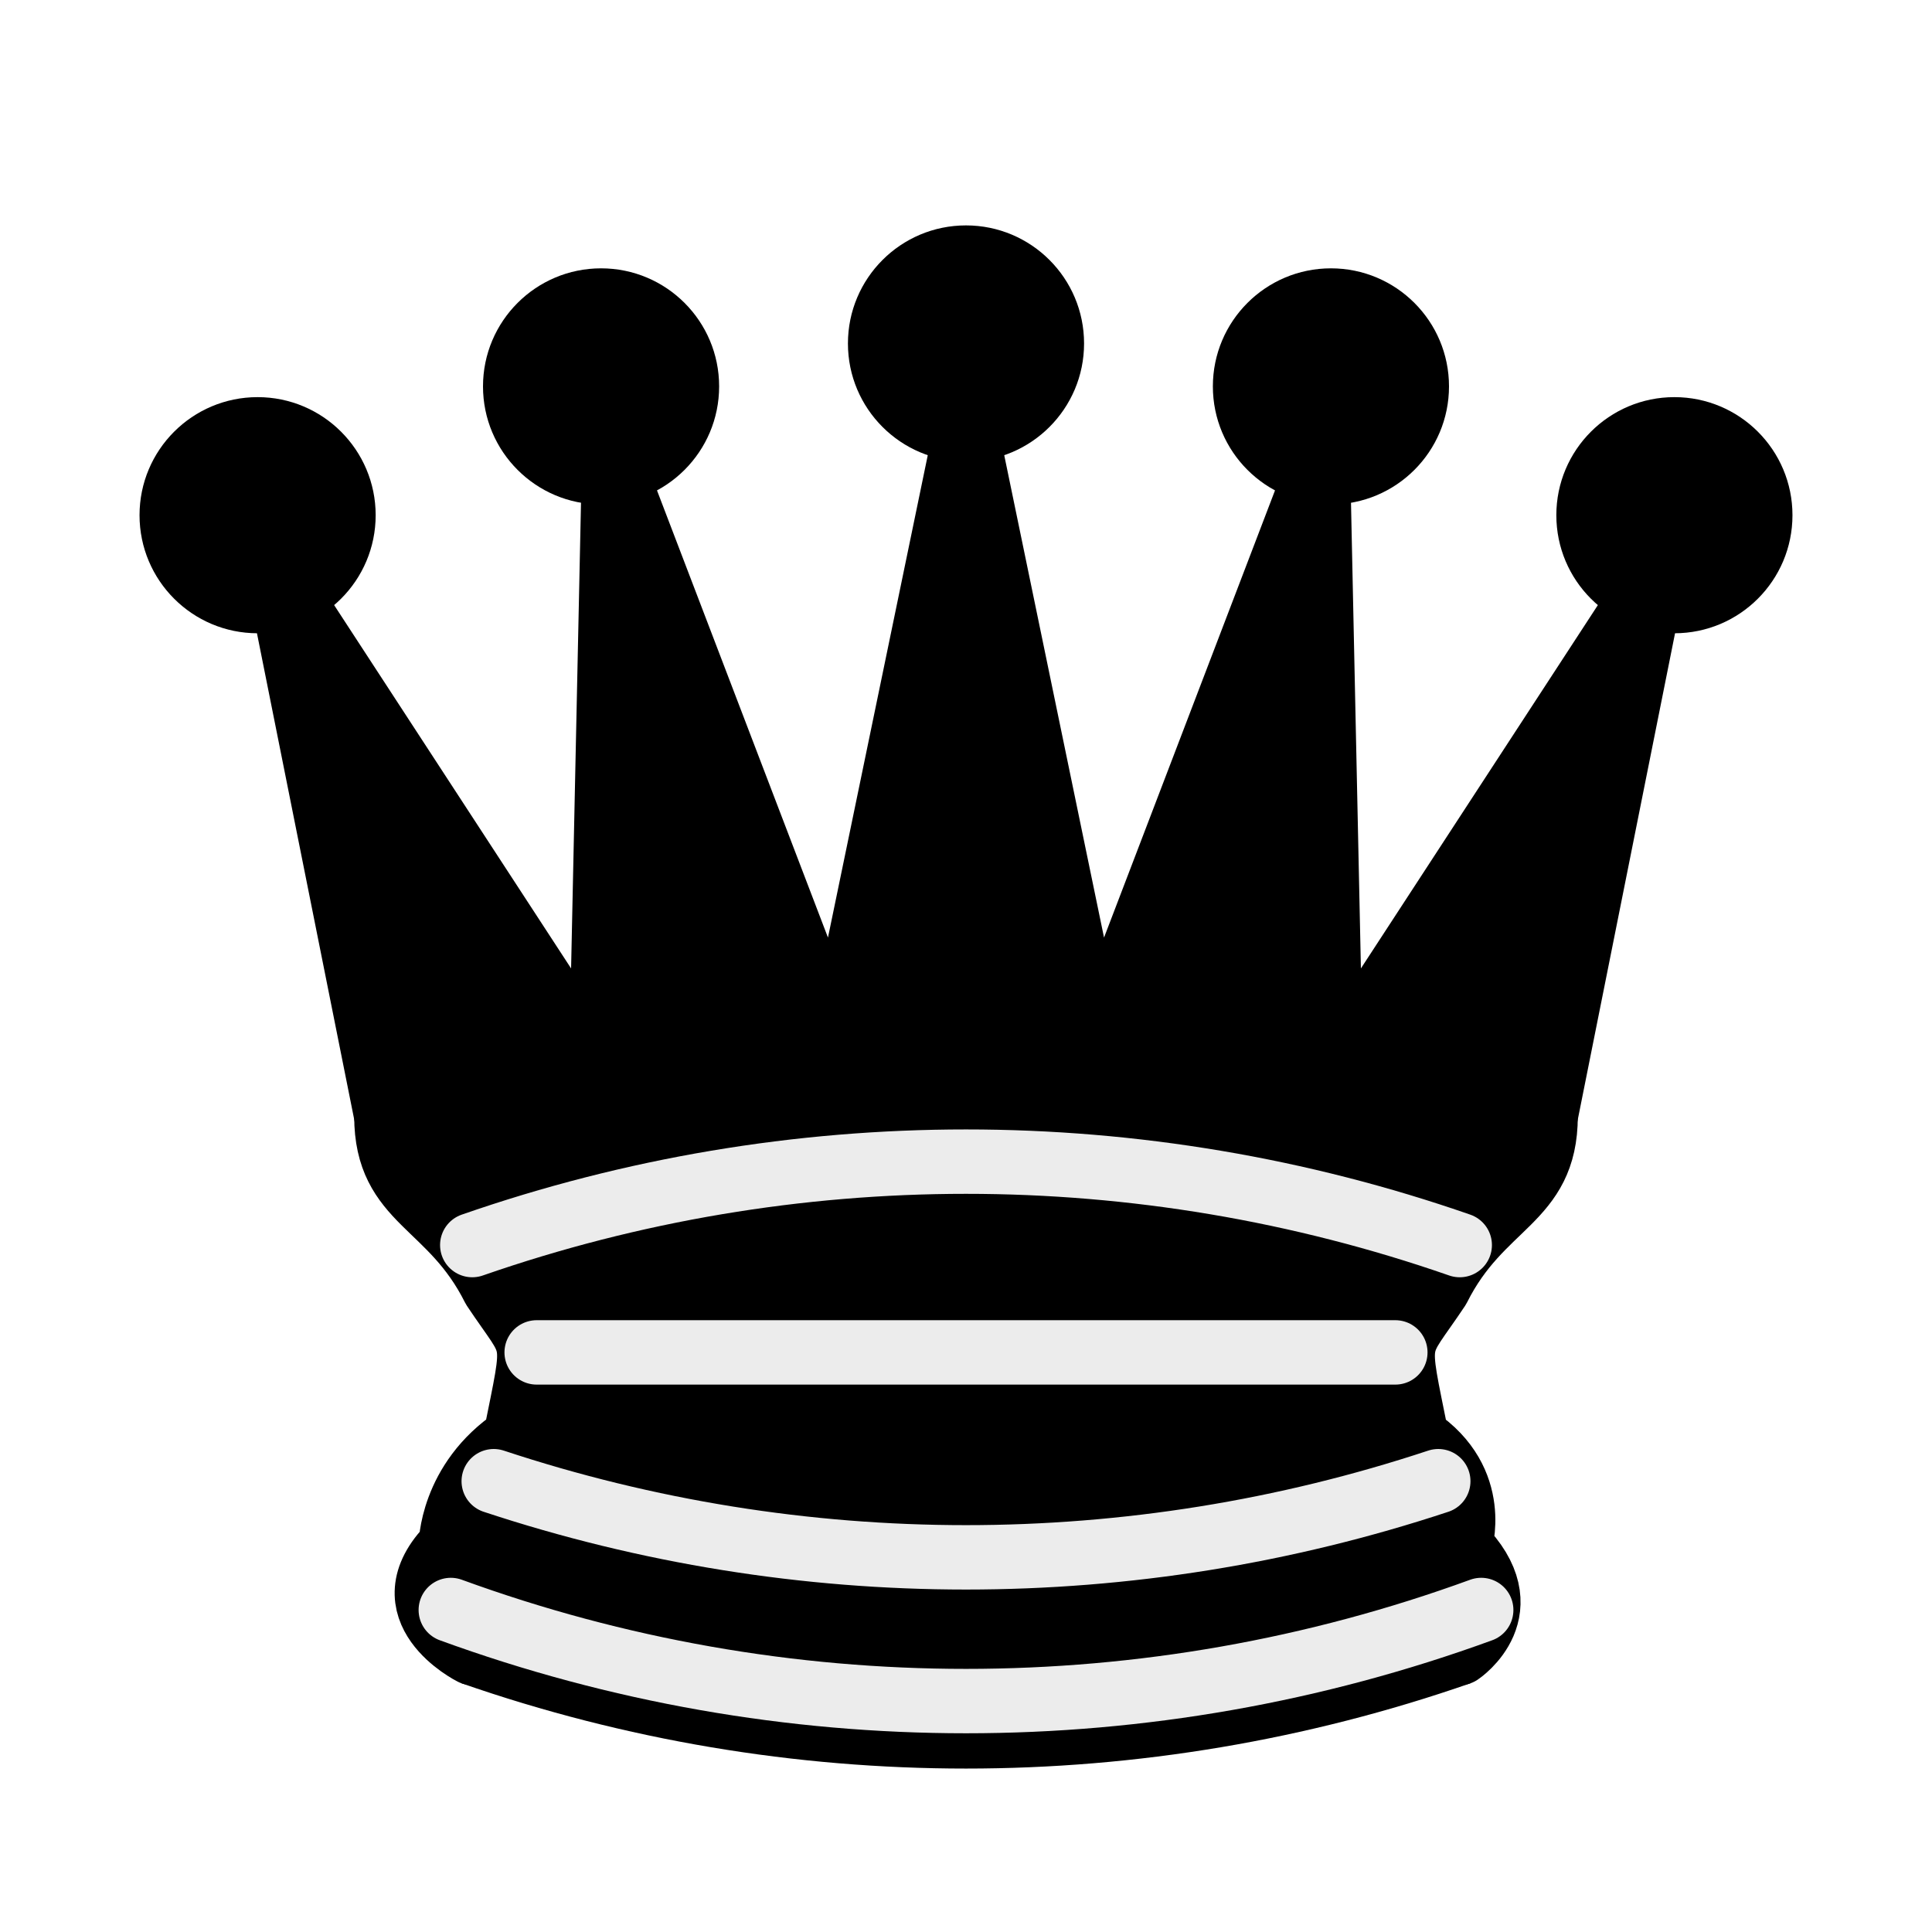
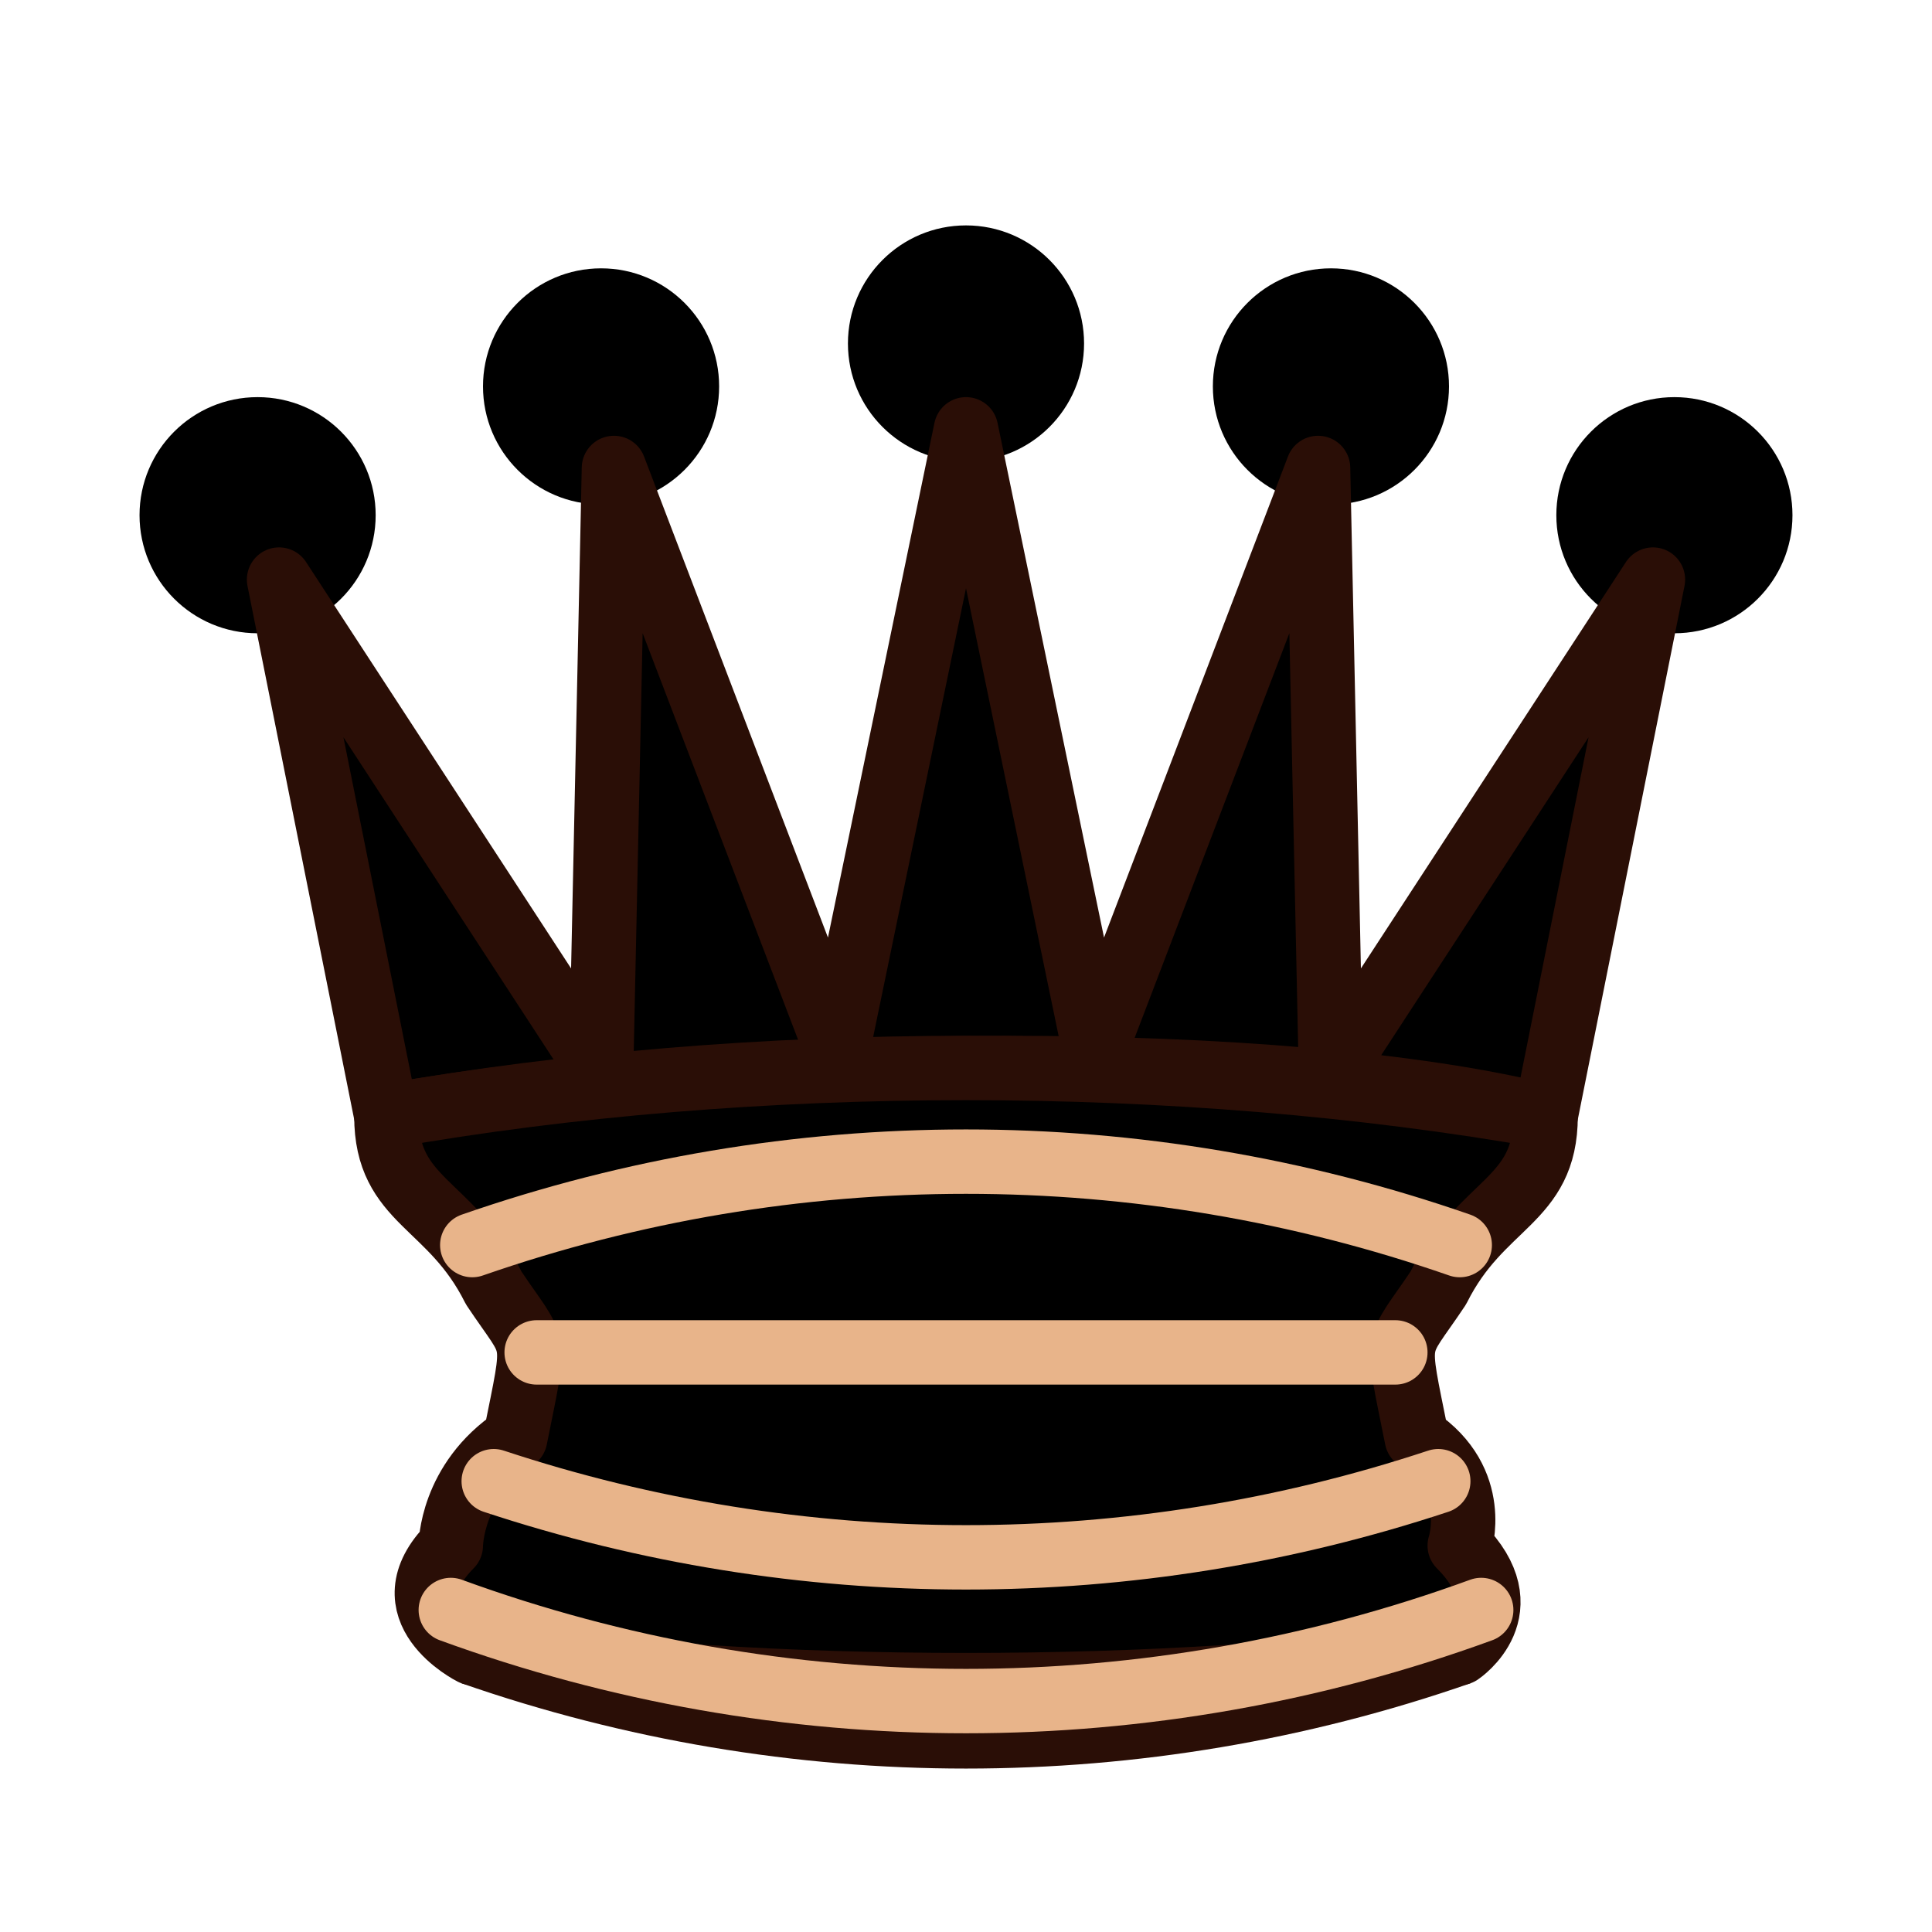
<svg xmlns="http://www.w3.org/2000/svg" width="45" height="45">
  <defs>
    <linearGradient id="eb" x1="0" y1="0" x2="0.4" y2="1">
-       <stop offset="0" stop-color="#4a4038" />
-       <stop offset="0.5" stop-color="#1a1512" />
-       <stop offset="1" stop-color="#0b0908" />
+       <stop offset="0" stop-color="#a5583a" />
+       <stop offset="0.5" stop-color="#7a3520" />
+       <stop offset="1" stop-color="#4e1f12" />
    </linearGradient>
  </defs>
-   <g fill-rule="evenodd" stroke="#000" stroke-width="1.5" stroke-linecap="round" stroke-linejoin="round">
+   <g fill-rule="evenodd" stroke="#2a0e06" stroke-width="1.5" stroke-linecap="round" stroke-linejoin="round">
    <g stroke="none">
      <circle cx="6" cy="12" r="2.75" />
      <circle cx="14" cy="9" r="2.75" />
      <circle cx="22.5" cy="8" r="2.75" />
      <circle cx="31" cy="9" r="2.75" />
      <circle cx="39" cy="12" r="2.75" />
    </g>
    <path d="M9 26c8.5-1.5 21-1.5 27 0l2.5-12.5L31 25l-.3-14.1-5.2 13.6-3-14.5-3 14.5-5.2-13.6L14 25 6.5 13.5 9 26z" stroke-linecap="butt" />
    <path d="M9 26c0 2 1.5 2 2.5 4 1 1.5 1 1 .5 3.5-1.5 1-1.5 2.5-1.5 2.5-1.5 1.5.5 2.5.5 2.5 6.5 1 16.5 1 23 0 0 0 1.5-1 0-2.5 0 0 .5-1.5-1-2.5-.5-2.5-.5-2 .5-3.5 1-2 2.5-2 2.5-4-8.5-1.5-18.5-1.5-27 0z" stroke-linecap="butt" />
    <path d="M11 38.5a35 35 1 0 0 23 0" fill="none" stroke-linecap="butt" />
-     <path d="M11 29a35 35 1 0 1 23 0m-21.5 2.5h20m-21 3a35 35 1 0 0 22 0m-23 3a35 35 1 0 0 24 0" fill="none" stroke="#ececec" />
+     <path d="M11 29a35 35 1 0 1 23 0m-21.5 2.5h20m-21 3a35 35 1 0 0 22 0m-23 3a35 35 1 0 0 24 0" fill="none" stroke="#e8b48a" />
  </g>
</svg>
